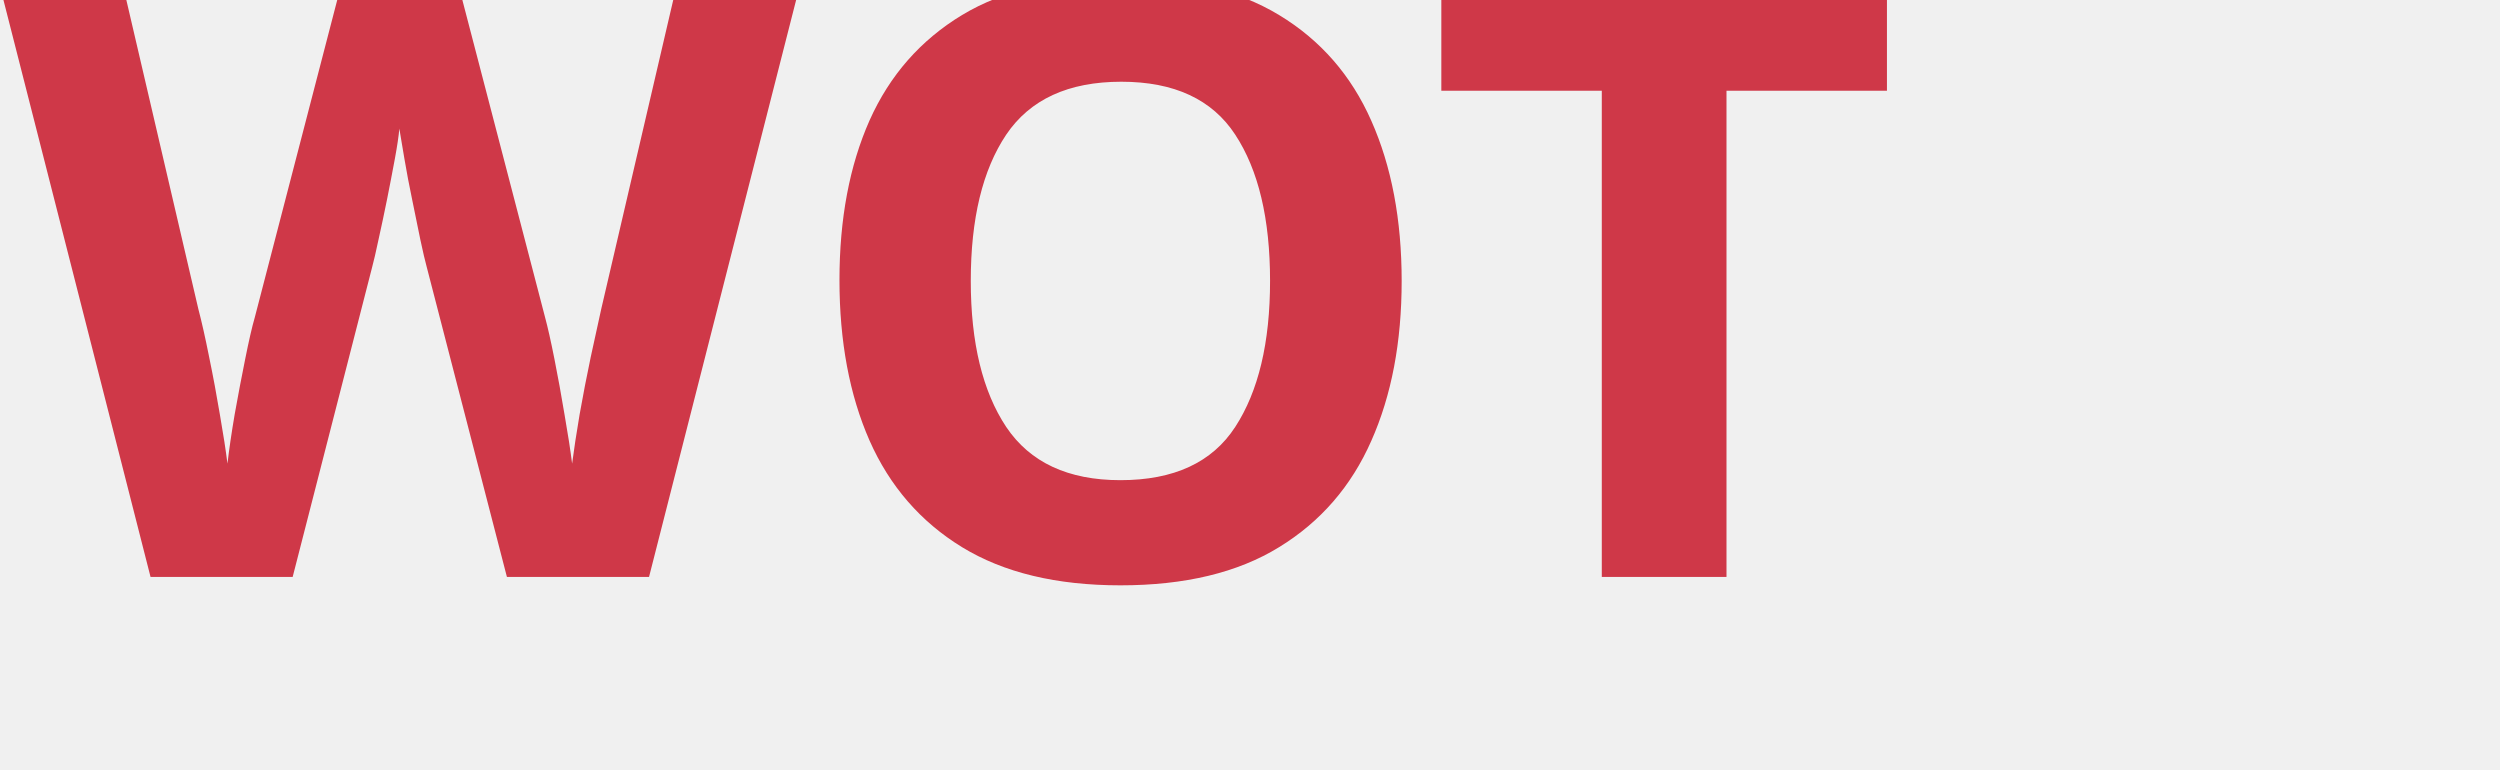
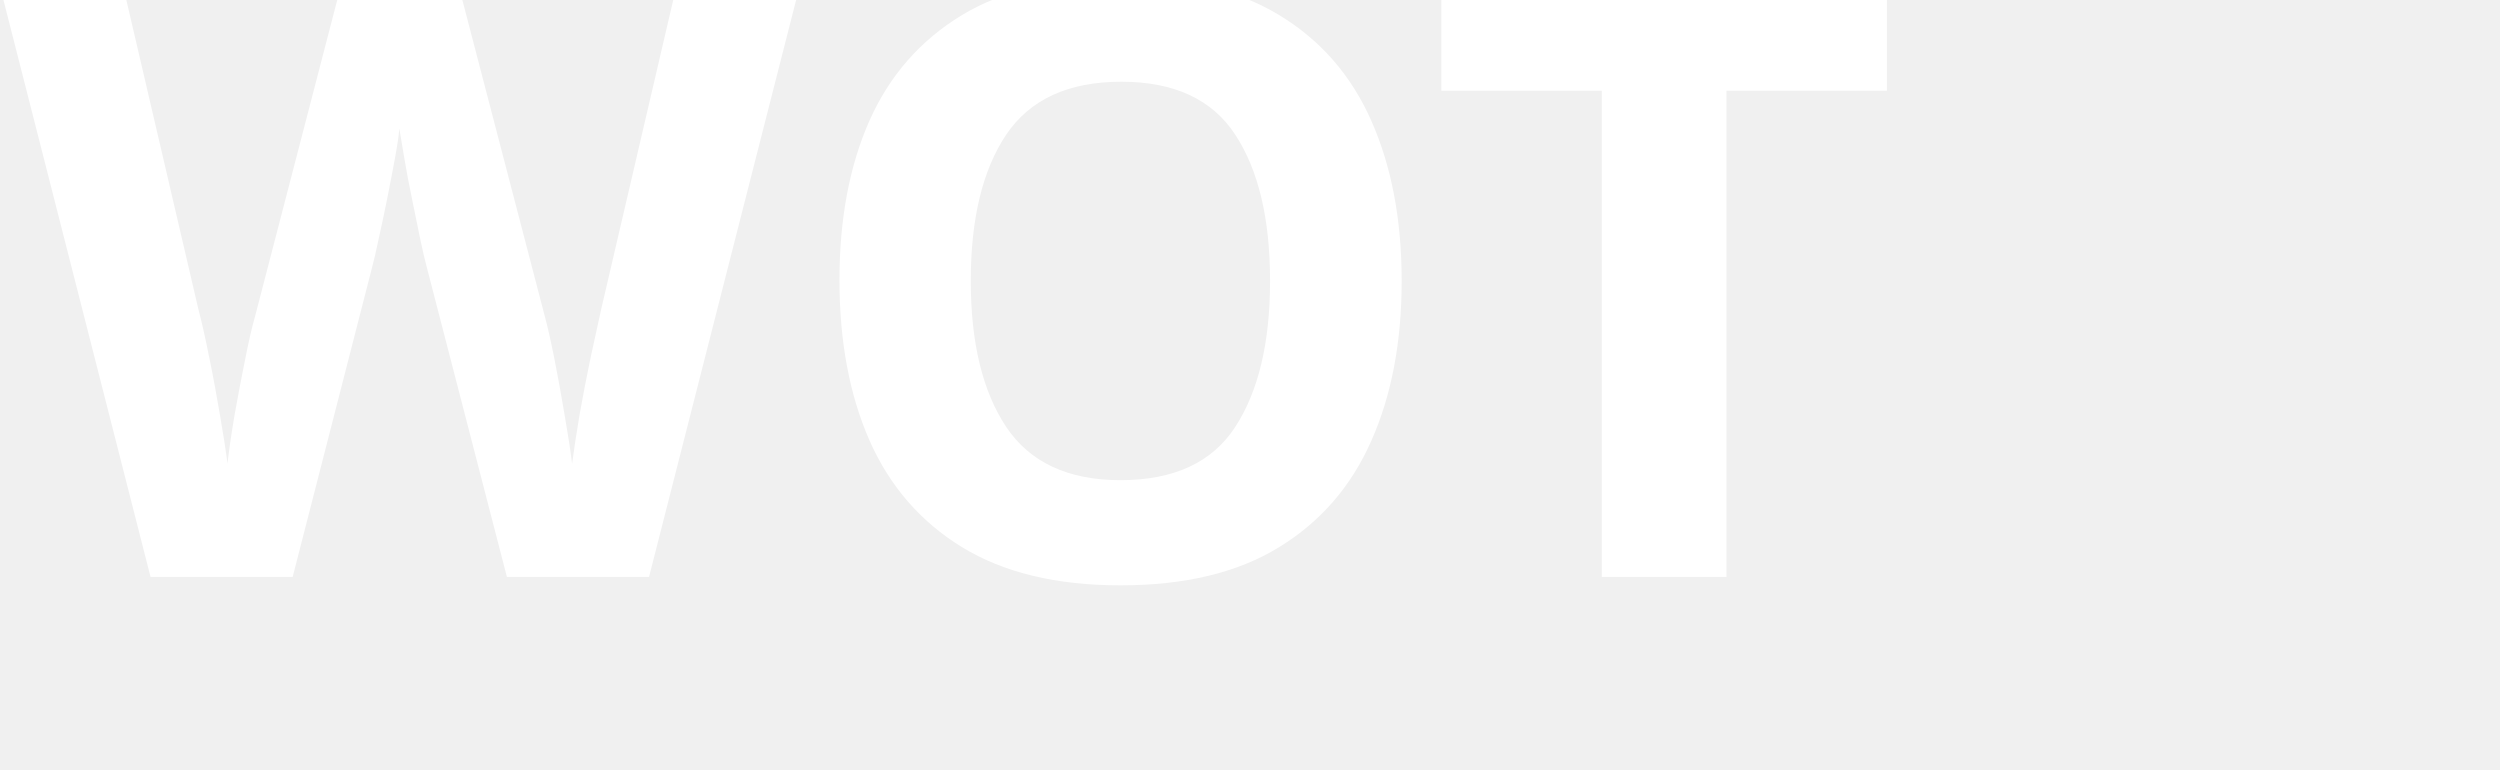
<svg xmlns="http://www.w3.org/2000/svg" viewBox="0 0 130 40">
-   <text y="30" font-family="Motiva Sans Bold, sans-serif" fill="#CF3848" font-size="43px" font-weight="700">WOT</text>
+   <text y="30" font-family="Motiva Sans Bold, sans-serif" fill="#fff" font-size="43px" font-weight="700">WOT</text>
</svg>
